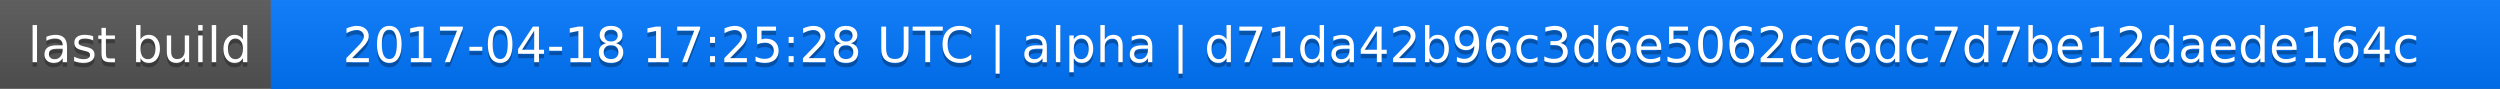
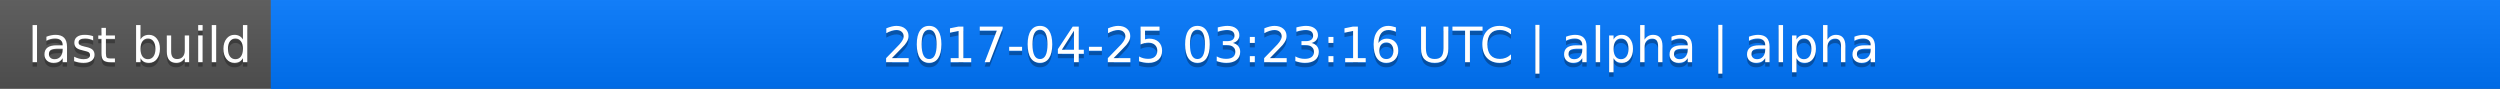
<svg xmlns="http://www.w3.org/2000/svg" width="563" height="20">
  <linearGradient id="a" x2="0" y2="100%">
    <stop offset="0" stop-color="#bbb" stop-opacity=".1" />
    <stop offset="1" stop-opacity=".1" />
  </linearGradient>
  <rect rx="0" width="563" height="20" fill="#555" />
  <rect rx="0" x="61" width="502" height="20" fill="#07f" />
  <path fill="#07f" d="M61 0h4v20h-4z" />
  <rect rx="0" width="563" height="20" fill="url(#a)" />
  <g fill="#fff" text-anchor="middle" font-family="DejaVu Sans,Verdana,Geneva,sans-serif" font-size="11">
    <text x="31.5" y="15" fill="#010101" fill-opacity=".3">last build</text>
    <text x="31.5" y="14">last build</text>
-     <text x="311" y="15" fill="#010101" fill-opacity=".3">2017-04-18 17:25:28 UTC | alpha | d71da42b96c3d6e5062cc6dc7d7be12daede164c</text>
-     <text x="311" y="14">2017-04-18 17:25:28 UTC | alpha | d71da42b96c3d6e5062cc6dc7d7be12daede164c</text>
+     <text x="311" y="15" fill="#010101" fill-opacity=".3">2017-04-25 03:23:16 UTC | alpha | alpha</text>
+     <text x="311" y="14">2017-04-25 03:23:16 UTC | alpha | alpha</text>
  </g>
</svg>
